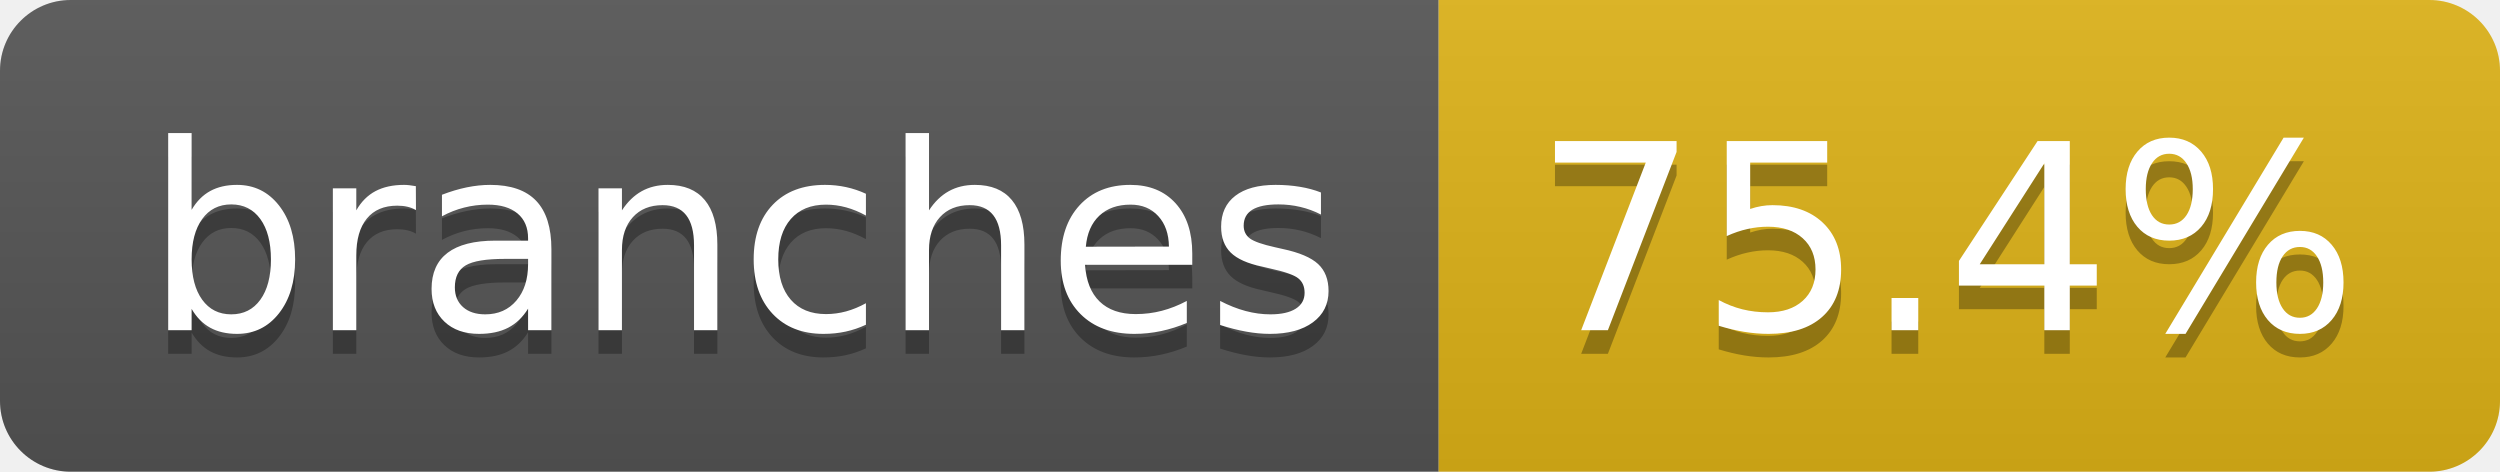
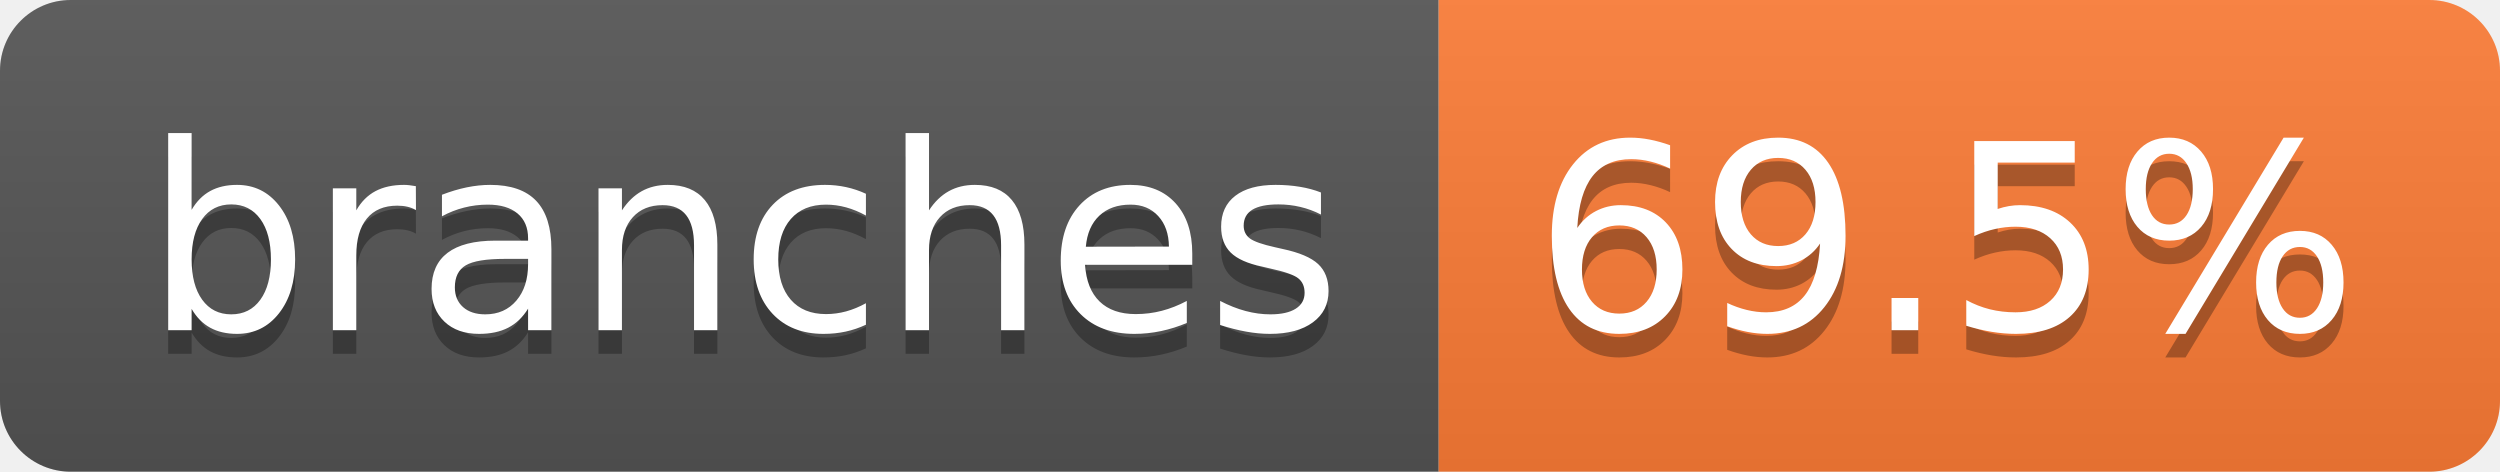
- <svg xmlns="http://www.w3.org/2000/svg" width="106" height="20" role="img" aria-label="branches: 75.4%">
+ <svg xmlns="http://www.w3.org/2000/svg" width="106" height="20" role="img" aria-label="branches: 69.5%">
  <linearGradient id="s" x2="0" y2="100%">
    <stop offset="0" stop-color="#bbb" stop-opacity=".1" />
    <stop offset="1" stop-opacity=".1" />
  </linearGradient>
  <clipPath id="r">
    <rect width="106" height="20" rx="3" fill="#fff" />
  </clipPath>
  <g clip-path="url(#r)">
    <rect width="61" height="20" fill="#555" />
-     <rect x="61" width="45" height="20" fill="#dfb317" />
+     <rect x="61" width="45" height="20" fill="#fe7d37" />
    <rect width="106" height="20" fill="url(#s)" />
  </g>
  <g fill="#fff" text-anchor="middle" font-family="Verdana,Geneva,DejaVu Sans,sans-serif" text-rendering="geometricPrecision" font-size="110">
    <text aria-hidden="true" x="315" y="150" fill="#010101" fill-opacity=".3" transform="scale(.1)" textLength="507">branches</text>
    <text x="315" y="140" transform="scale(.1)" fill="#fff" textLength="507">branches</text>
-     <text aria-hidden="true" x="825" y="150" fill="#010101" fill-opacity=".3" transform="scale(.1)" textLength="350">75.4%</text>
-     <text x="825" y="140" transform="scale(.1)" fill="#fff" textLength="350">75.4%</text>
+     <text aria-hidden="true" x="825" y="150" fill="#010101" fill-opacity=".3" transform="scale(.1)" textLength="350">69.5%</text>
+     <text x="825" y="140" transform="scale(.1)" fill="#fff" textLength="350">69.5%</text>
  </g>
</svg>
